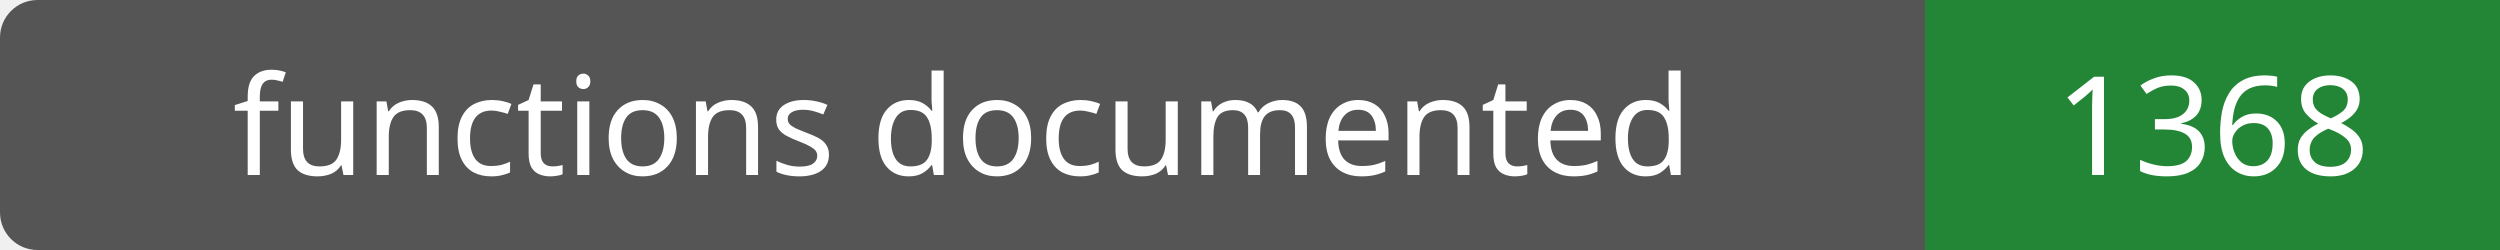
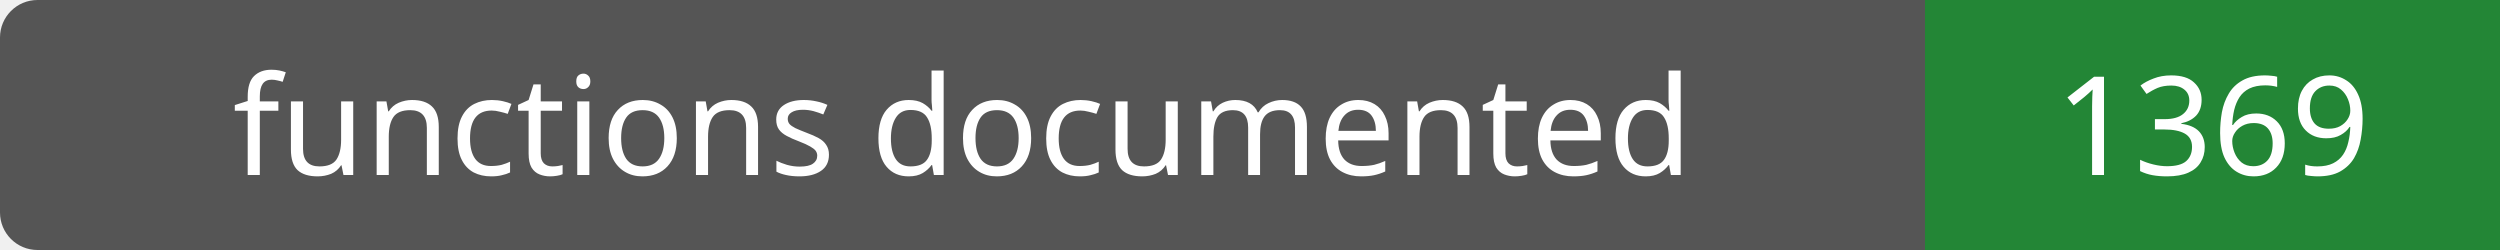
- <svg xmlns="http://www.w3.org/2000/svg" width="200" height="20" role="img" aria-label="functions documented: 1368">
+ <svg xmlns="http://www.w3.org/2000/svg" width="200" height="20" role="img" aria-label="functions documented: 1369">
  <rect width="200" height="20" rx="3" fill="#555" />
  <path fill="#238636" d="M154 0h46v20H154z" />
  <g fill="#fff" text-anchor="middle" font-family="Verdana,sans-serif" font-size="11">
    <text x="77.0" y="14">functions documented</text>
-     <text x="177.0" y="14">1368</text>
+     <text x="177.0" y="14">1369</text>
  </g>
</svg>
